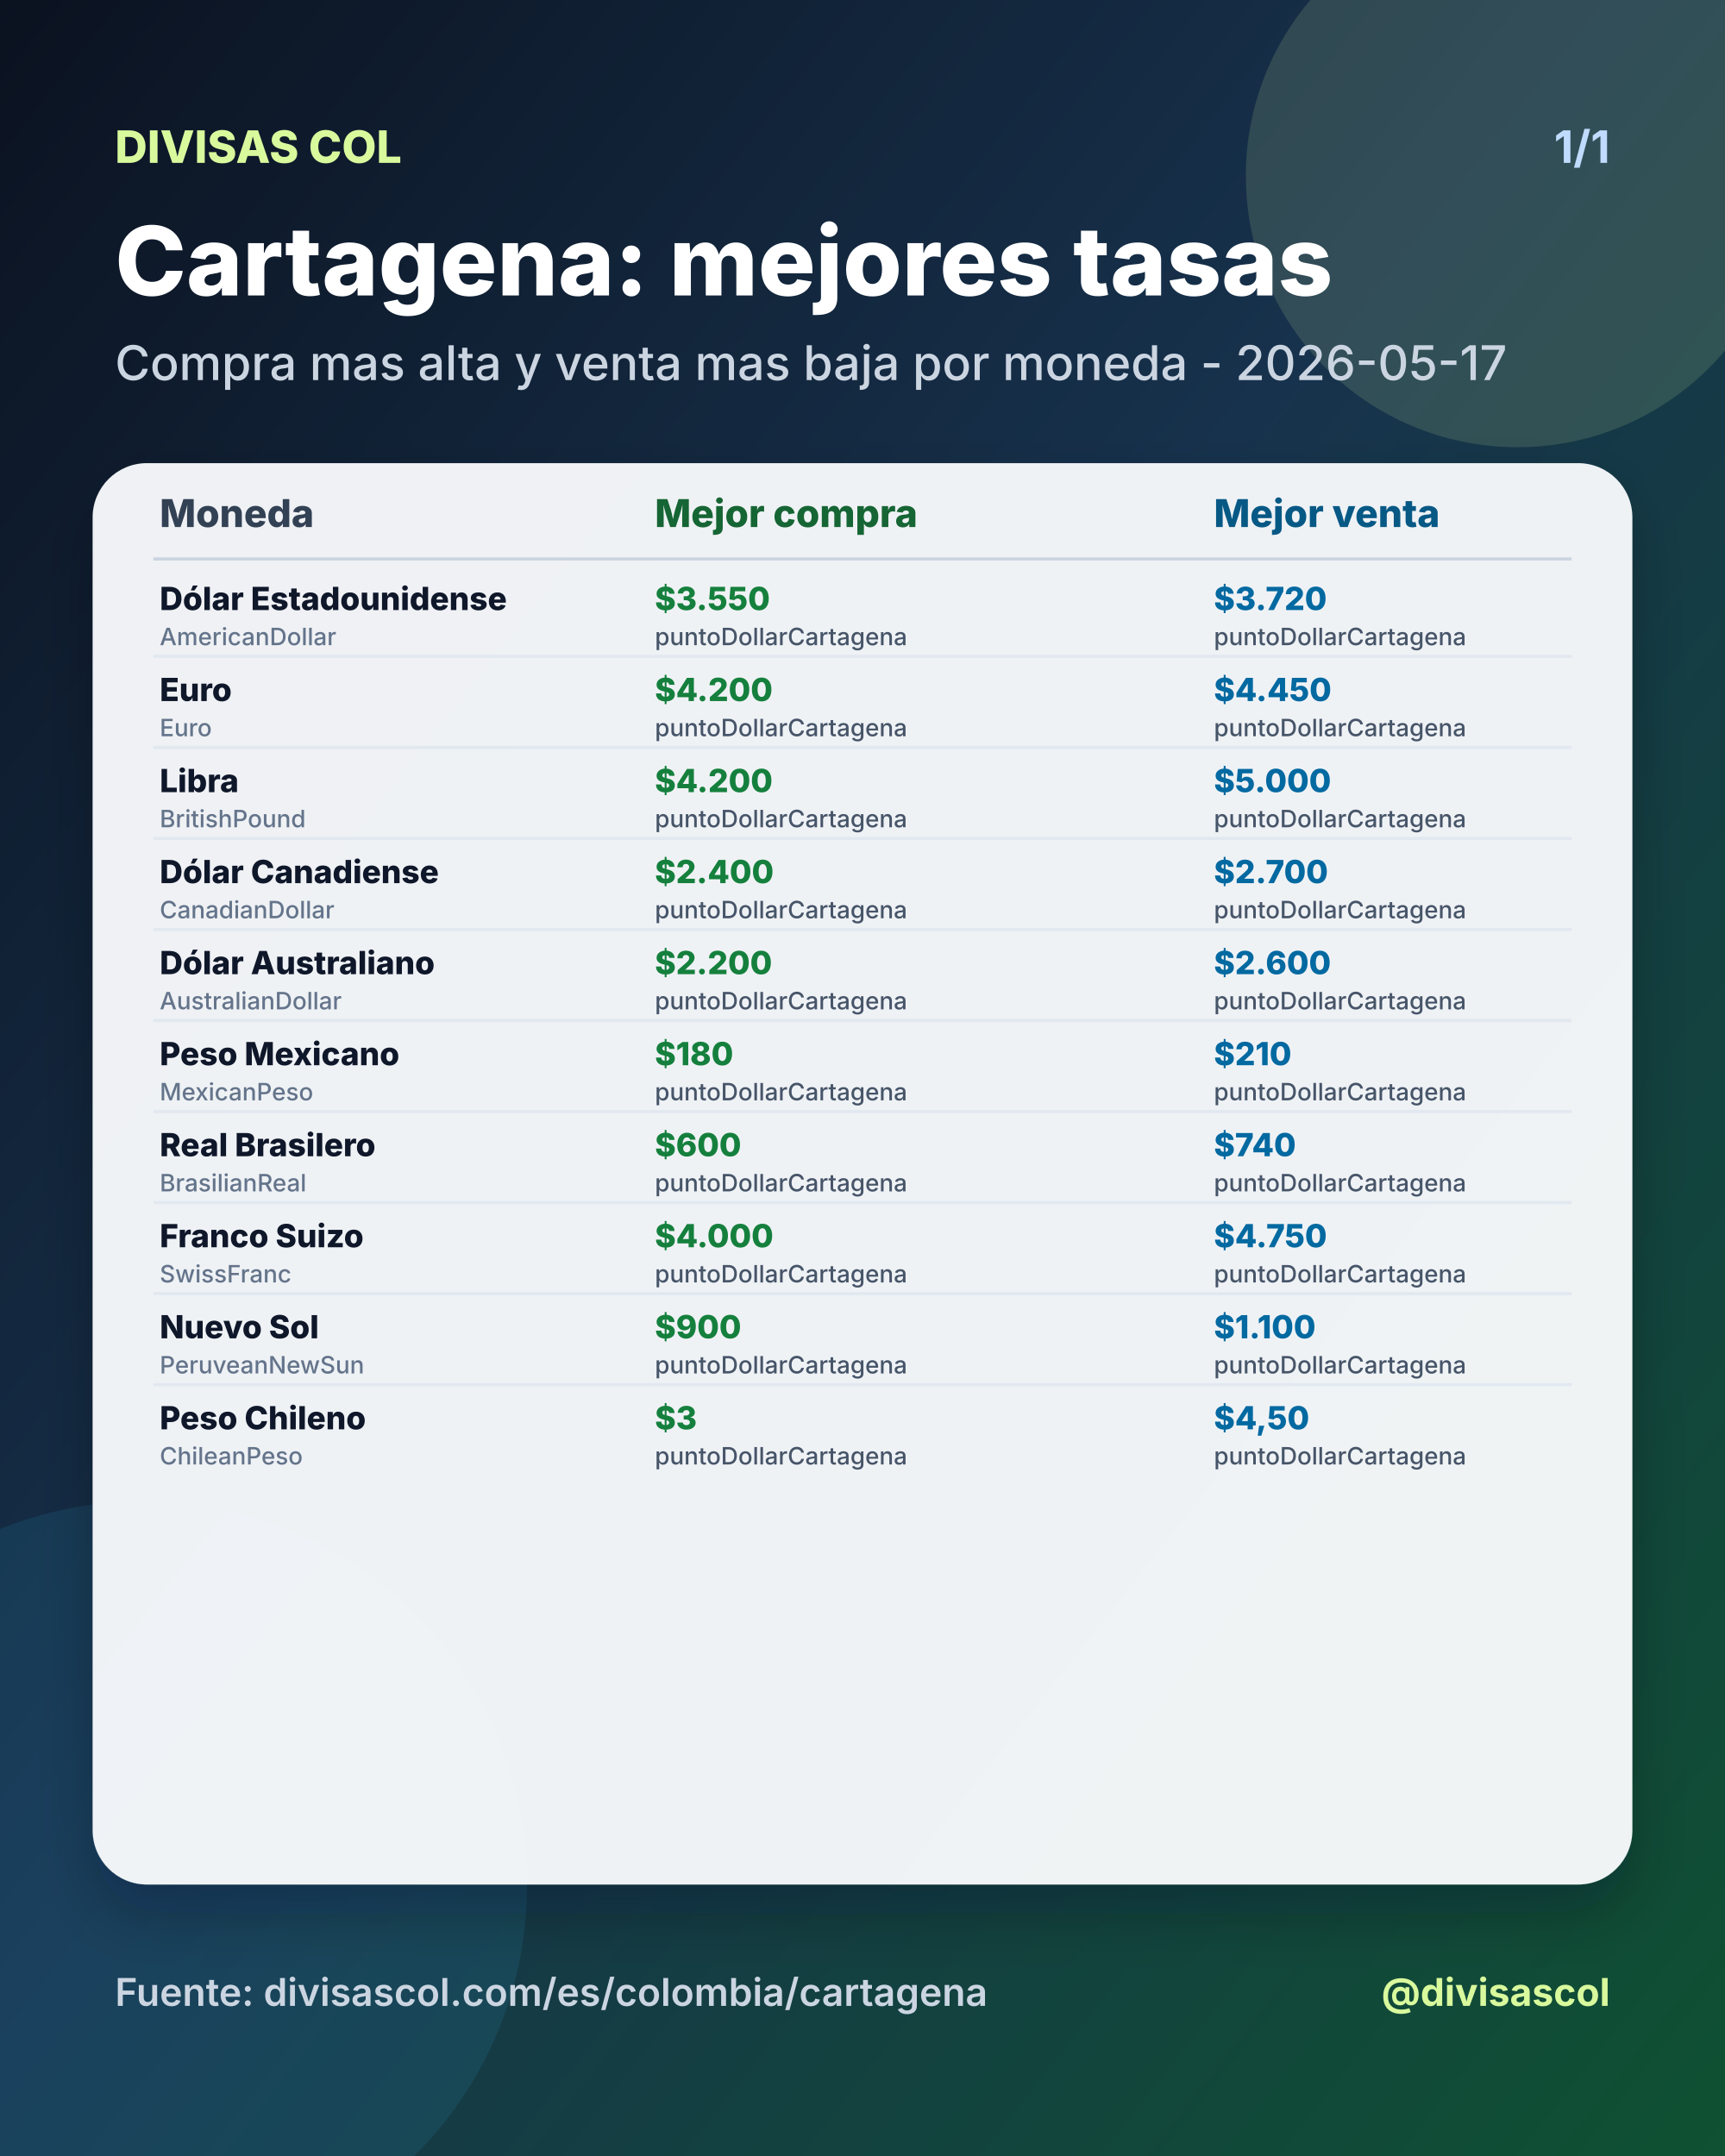
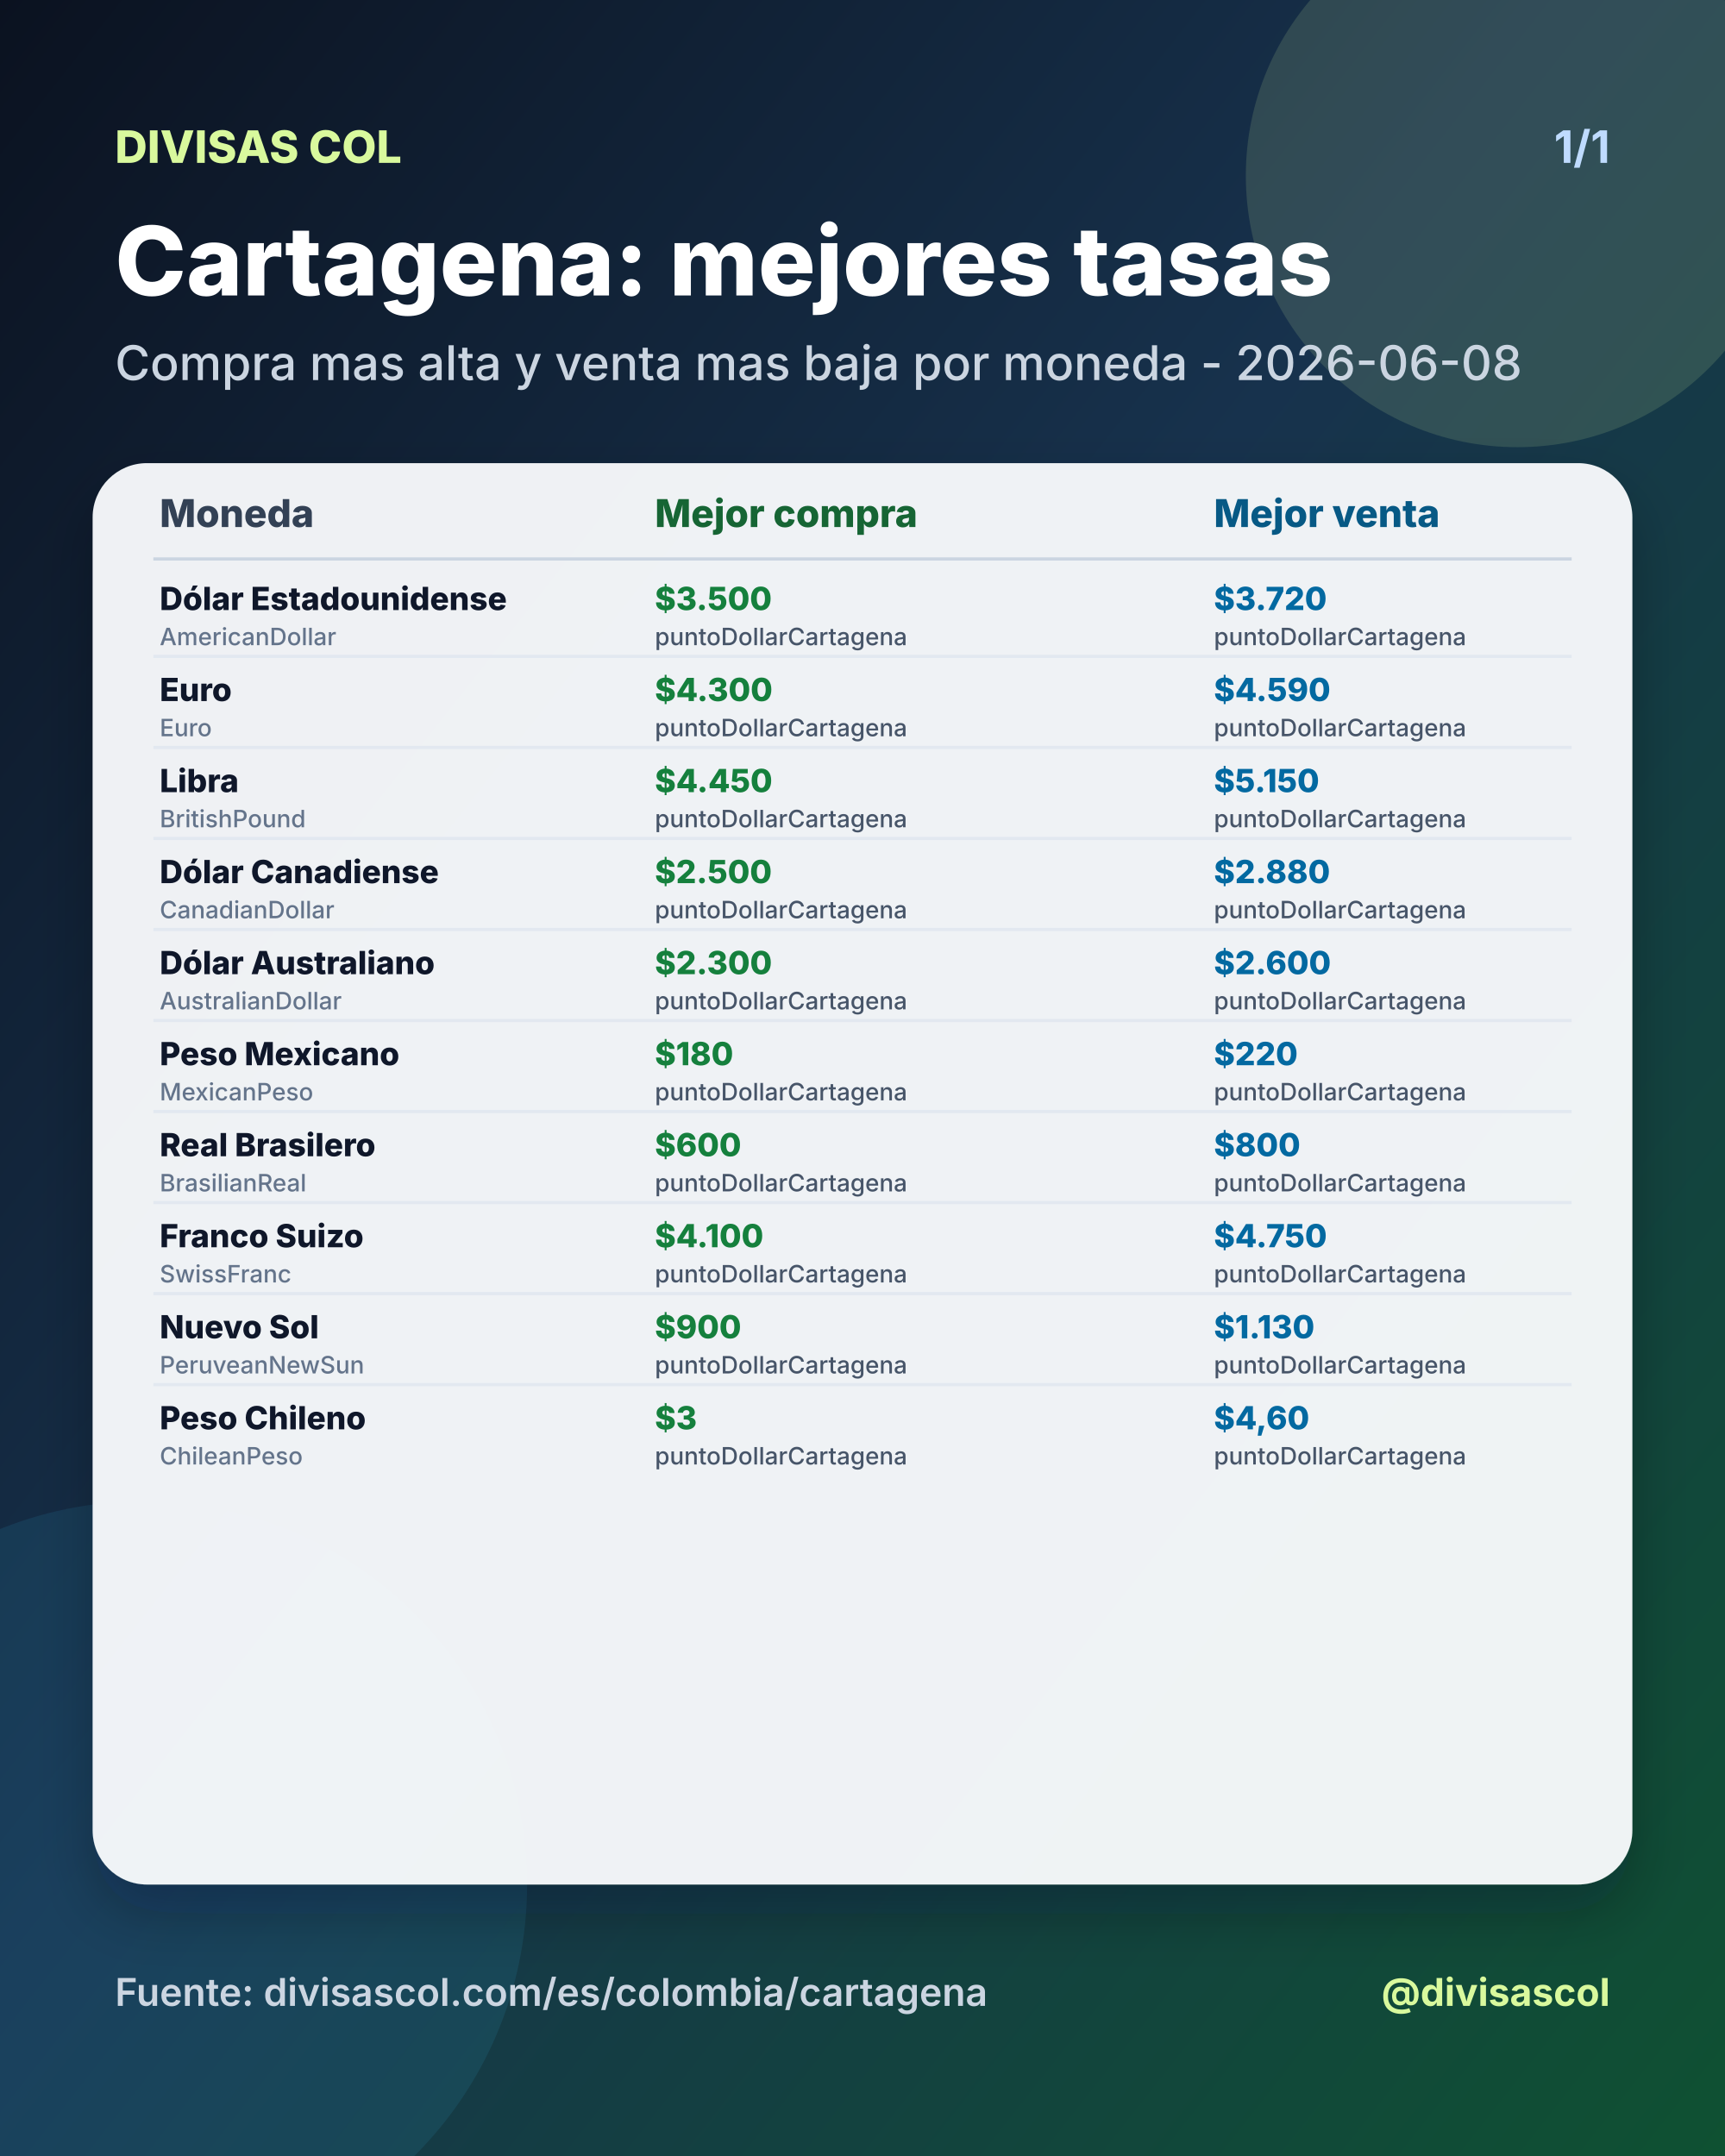
<svg xmlns="http://www.w3.org/2000/svg" width="1080" height="1350" viewBox="0 0 1080 1350">
  <defs>
    <linearGradient id="bg" x1="0" y1="0" x2="1" y2="1">
      <stop offset="0%" stop-color="#0b1220" />
      <stop offset="46%" stop-color="#17324d" />
      <stop offset="100%" stop-color="#0f5132" />
    </linearGradient>
    <filter id="shadow" x="-20%" y="-20%" width="140%" height="140%">
      <feDropShadow dx="0" dy="18" stdDeviation="18" flood-color="#020617" flood-opacity="0.28" />
    </filter>
  </defs>
  <rect width="1080" height="1350" fill="url(#bg)" />
  <circle cx="950" cy="110" r="170" fill="#d9f99d" opacity="0.14" />
  <circle cx="90" cy="1180" r="240" fill="#38bdf8" opacity="0.10" />
  <text x="72" y="102" fill="#d9f99d" font-size="28" font-family="Inter, Arial, sans-serif" font-weight="800" text-anchor="start">DIVISAS COL</text>
  <text x="1008" y="102" fill="#bfdbfe" font-size="28" font-family="Inter, Arial, sans-serif" font-weight="700" text-anchor="end">1/1</text>
  <text x="72" y="185" fill="#ffffff" font-size="60" font-family="Inter, Arial, sans-serif" font-weight="800" text-anchor="start">Cartagena: mejores tasas</text>
-   <text x="72" y="238" fill="#cbd5e1" font-size="30" font-family="Inter, Arial, sans-serif" font-weight="500" text-anchor="start">Compra mas alta y venta mas baja por moneda - 2026-05-17</text>
+   <text x="72" y="238" fill="#cbd5e1" font-size="30" font-family="Inter, Arial, sans-serif" font-weight="500" text-anchor="start">Compra mas alta y venta mas baja por moneda - 2026-06-08</text>
  <rect x="58" y="290" width="964" height="890" rx="34" fill="#f8fafc" opacity="0.96" filter="url(#shadow)" />
  <text x="100" y="330" fill="#334155" font-size="24" font-family="Inter, Arial, sans-serif" font-weight="800" text-anchor="start">Moneda</text>
  <text x="410" y="330" fill="#166534" font-size="24" font-family="Inter, Arial, sans-serif" font-weight="800" text-anchor="start">Mejor compra</text>
  <text x="760" y="330" fill="#075985" font-size="24" font-family="Inter, Arial, sans-serif" font-weight="800" text-anchor="start">Mejor venta</text>
  <line x1="96" y1="350" x2="984" y2="350" stroke="#cbd5e1" stroke-width="2" />
  <text x="100" y="382" fill="#0f172a" font-size="20" font-family="Inter, Arial, sans-serif" font-weight="800" text-anchor="start">Dólar Estadounidense</text>
  <text x="100" y="404" fill="#64748b" font-size="15" font-family="Inter, Arial, sans-serif" font-weight="500" text-anchor="start">AmericanDollar</text>
-   <text x="410" y="382" fill="#15803d" font-size="20" font-family="Inter, Arial, sans-serif" font-weight="800" text-anchor="start">$3.550</text>
+   <text x="410" y="382" fill="#15803d" font-size="20" font-family="Inter, Arial, sans-serif" font-weight="800" text-anchor="start">$3.500</text>
  <text x="410" y="404" fill="#475569" font-size="15" font-family="Inter, Arial, sans-serif" font-weight="500" text-anchor="start">puntoDollarCartagena</text>
  <text x="760" y="382" fill="#0369a1" font-size="20" font-family="Inter, Arial, sans-serif" font-weight="800" text-anchor="start">$3.720</text>
  <text x="760" y="404" fill="#475569" font-size="15" font-family="Inter, Arial, sans-serif" font-weight="500" text-anchor="start">puntoDollarCartagena</text>
  <line x1="96" y1="411" x2="984" y2="411" stroke="#e2e8f0" stroke-width="2" />
  <text x="100" y="439" fill="#0f172a" font-size="20" font-family="Inter, Arial, sans-serif" font-weight="800" text-anchor="start">Euro</text>
  <text x="100" y="461" fill="#64748b" font-size="15" font-family="Inter, Arial, sans-serif" font-weight="500" text-anchor="start">Euro</text>
-   <text x="410" y="439" fill="#15803d" font-size="20" font-family="Inter, Arial, sans-serif" font-weight="800" text-anchor="start">$4.200</text>
+   <text x="410" y="439" fill="#15803d" font-size="20" font-family="Inter, Arial, sans-serif" font-weight="800" text-anchor="start">$4.300</text>
  <text x="410" y="461" fill="#475569" font-size="15" font-family="Inter, Arial, sans-serif" font-weight="500" text-anchor="start">puntoDollarCartagena</text>
-   <text x="760" y="439" fill="#0369a1" font-size="20" font-family="Inter, Arial, sans-serif" font-weight="800" text-anchor="start">$4.450</text>
+   <text x="760" y="439" fill="#0369a1" font-size="20" font-family="Inter, Arial, sans-serif" font-weight="800" text-anchor="start">$4.590</text>
  <text x="760" y="461" fill="#475569" font-size="15" font-family="Inter, Arial, sans-serif" font-weight="500" text-anchor="start">puntoDollarCartagena</text>
  <line x1="96" y1="468" x2="984" y2="468" stroke="#e2e8f0" stroke-width="2" />
  <text x="100" y="496" fill="#0f172a" font-size="20" font-family="Inter, Arial, sans-serif" font-weight="800" text-anchor="start">Libra</text>
  <text x="100" y="518" fill="#64748b" font-size="15" font-family="Inter, Arial, sans-serif" font-weight="500" text-anchor="start">BritishPound</text>
-   <text x="410" y="496" fill="#15803d" font-size="20" font-family="Inter, Arial, sans-serif" font-weight="800" text-anchor="start">$4.200</text>
+   <text x="410" y="496" fill="#15803d" font-size="20" font-family="Inter, Arial, sans-serif" font-weight="800" text-anchor="start">$4.450</text>
  <text x="410" y="518" fill="#475569" font-size="15" font-family="Inter, Arial, sans-serif" font-weight="500" text-anchor="start">puntoDollarCartagena</text>
-   <text x="760" y="496" fill="#0369a1" font-size="20" font-family="Inter, Arial, sans-serif" font-weight="800" text-anchor="start">$5.000</text>
+   <text x="760" y="496" fill="#0369a1" font-size="20" font-family="Inter, Arial, sans-serif" font-weight="800" text-anchor="start">$5.150</text>
  <text x="760" y="518" fill="#475569" font-size="15" font-family="Inter, Arial, sans-serif" font-weight="500" text-anchor="start">puntoDollarCartagena</text>
  <line x1="96" y1="525" x2="984" y2="525" stroke="#e2e8f0" stroke-width="2" />
  <text x="100" y="553" fill="#0f172a" font-size="20" font-family="Inter, Arial, sans-serif" font-weight="800" text-anchor="start">Dólar Canadiense</text>
  <text x="100" y="575" fill="#64748b" font-size="15" font-family="Inter, Arial, sans-serif" font-weight="500" text-anchor="start">CanadianDollar</text>
-   <text x="410" y="553" fill="#15803d" font-size="20" font-family="Inter, Arial, sans-serif" font-weight="800" text-anchor="start">$2.400</text>
+   <text x="410" y="553" fill="#15803d" font-size="20" font-family="Inter, Arial, sans-serif" font-weight="800" text-anchor="start">$2.500</text>
  <text x="410" y="575" fill="#475569" font-size="15" font-family="Inter, Arial, sans-serif" font-weight="500" text-anchor="start">puntoDollarCartagena</text>
-   <text x="760" y="553" fill="#0369a1" font-size="20" font-family="Inter, Arial, sans-serif" font-weight="800" text-anchor="start">$2.700</text>
+   <text x="760" y="553" fill="#0369a1" font-size="20" font-family="Inter, Arial, sans-serif" font-weight="800" text-anchor="start">$2.880</text>
  <text x="760" y="575" fill="#475569" font-size="15" font-family="Inter, Arial, sans-serif" font-weight="500" text-anchor="start">puntoDollarCartagena</text>
  <line x1="96" y1="582" x2="984" y2="582" stroke="#e2e8f0" stroke-width="2" />
  <text x="100" y="610" fill="#0f172a" font-size="20" font-family="Inter, Arial, sans-serif" font-weight="800" text-anchor="start">Dólar Australiano</text>
  <text x="100" y="632" fill="#64748b" font-size="15" font-family="Inter, Arial, sans-serif" font-weight="500" text-anchor="start">AustralianDollar</text>
-   <text x="410" y="610" fill="#15803d" font-size="20" font-family="Inter, Arial, sans-serif" font-weight="800" text-anchor="start">$2.200</text>
+   <text x="410" y="610" fill="#15803d" font-size="20" font-family="Inter, Arial, sans-serif" font-weight="800" text-anchor="start">$2.300</text>
  <text x="410" y="632" fill="#475569" font-size="15" font-family="Inter, Arial, sans-serif" font-weight="500" text-anchor="start">puntoDollarCartagena</text>
  <text x="760" y="610" fill="#0369a1" font-size="20" font-family="Inter, Arial, sans-serif" font-weight="800" text-anchor="start">$2.600</text>
  <text x="760" y="632" fill="#475569" font-size="15" font-family="Inter, Arial, sans-serif" font-weight="500" text-anchor="start">puntoDollarCartagena</text>
  <line x1="96" y1="639" x2="984" y2="639" stroke="#e2e8f0" stroke-width="2" />
  <text x="100" y="667" fill="#0f172a" font-size="20" font-family="Inter, Arial, sans-serif" font-weight="800" text-anchor="start">Peso Mexicano</text>
  <text x="100" y="689" fill="#64748b" font-size="15" font-family="Inter, Arial, sans-serif" font-weight="500" text-anchor="start">MexicanPeso</text>
  <text x="410" y="667" fill="#15803d" font-size="20" font-family="Inter, Arial, sans-serif" font-weight="800" text-anchor="start">$180</text>
  <text x="410" y="689" fill="#475569" font-size="15" font-family="Inter, Arial, sans-serif" font-weight="500" text-anchor="start">puntoDollarCartagena</text>
-   <text x="760" y="667" fill="#0369a1" font-size="20" font-family="Inter, Arial, sans-serif" font-weight="800" text-anchor="start">$210</text>
+   <text x="760" y="667" fill="#0369a1" font-size="20" font-family="Inter, Arial, sans-serif" font-weight="800" text-anchor="start">$220</text>
  <text x="760" y="689" fill="#475569" font-size="15" font-family="Inter, Arial, sans-serif" font-weight="500" text-anchor="start">puntoDollarCartagena</text>
  <line x1="96" y1="696" x2="984" y2="696" stroke="#e2e8f0" stroke-width="2" />
  <text x="100" y="724" fill="#0f172a" font-size="20" font-family="Inter, Arial, sans-serif" font-weight="800" text-anchor="start">Real Brasilero</text>
  <text x="100" y="746" fill="#64748b" font-size="15" font-family="Inter, Arial, sans-serif" font-weight="500" text-anchor="start">BrasilianReal</text>
  <text x="410" y="724" fill="#15803d" font-size="20" font-family="Inter, Arial, sans-serif" font-weight="800" text-anchor="start">$600</text>
  <text x="410" y="746" fill="#475569" font-size="15" font-family="Inter, Arial, sans-serif" font-weight="500" text-anchor="start">puntoDollarCartagena</text>
-   <text x="760" y="724" fill="#0369a1" font-size="20" font-family="Inter, Arial, sans-serif" font-weight="800" text-anchor="start">$740</text>
+   <text x="760" y="724" fill="#0369a1" font-size="20" font-family="Inter, Arial, sans-serif" font-weight="800" text-anchor="start">$800</text>
  <text x="760" y="746" fill="#475569" font-size="15" font-family="Inter, Arial, sans-serif" font-weight="500" text-anchor="start">puntoDollarCartagena</text>
  <line x1="96" y1="753" x2="984" y2="753" stroke="#e2e8f0" stroke-width="2" />
  <text x="100" y="781" fill="#0f172a" font-size="20" font-family="Inter, Arial, sans-serif" font-weight="800" text-anchor="start">Franco Suizo</text>
  <text x="100" y="803" fill="#64748b" font-size="15" font-family="Inter, Arial, sans-serif" font-weight="500" text-anchor="start">SwissFranc</text>
-   <text x="410" y="781" fill="#15803d" font-size="20" font-family="Inter, Arial, sans-serif" font-weight="800" text-anchor="start">$4.000</text>
+   <text x="410" y="781" fill="#15803d" font-size="20" font-family="Inter, Arial, sans-serif" font-weight="800" text-anchor="start">$4.100</text>
  <text x="410" y="803" fill="#475569" font-size="15" font-family="Inter, Arial, sans-serif" font-weight="500" text-anchor="start">puntoDollarCartagena</text>
  <text x="760" y="781" fill="#0369a1" font-size="20" font-family="Inter, Arial, sans-serif" font-weight="800" text-anchor="start">$4.750</text>
  <text x="760" y="803" fill="#475569" font-size="15" font-family="Inter, Arial, sans-serif" font-weight="500" text-anchor="start">puntoDollarCartagena</text>
  <line x1="96" y1="810" x2="984" y2="810" stroke="#e2e8f0" stroke-width="2" />
  <text x="100" y="838" fill="#0f172a" font-size="20" font-family="Inter, Arial, sans-serif" font-weight="800" text-anchor="start">Nuevo Sol</text>
  <text x="100" y="860" fill="#64748b" font-size="15" font-family="Inter, Arial, sans-serif" font-weight="500" text-anchor="start">PeruveanNewSun</text>
  <text x="410" y="838" fill="#15803d" font-size="20" font-family="Inter, Arial, sans-serif" font-weight="800" text-anchor="start">$900</text>
  <text x="410" y="860" fill="#475569" font-size="15" font-family="Inter, Arial, sans-serif" font-weight="500" text-anchor="start">puntoDollarCartagena</text>
-   <text x="760" y="838" fill="#0369a1" font-size="20" font-family="Inter, Arial, sans-serif" font-weight="800" text-anchor="start">$1.100</text>
+   <text x="760" y="838" fill="#0369a1" font-size="20" font-family="Inter, Arial, sans-serif" font-weight="800" text-anchor="start">$1.130</text>
  <text x="760" y="860" fill="#475569" font-size="15" font-family="Inter, Arial, sans-serif" font-weight="500" text-anchor="start">puntoDollarCartagena</text>
  <line x1="96" y1="867" x2="984" y2="867" stroke="#e2e8f0" stroke-width="2" />
  <text x="100" y="895" fill="#0f172a" font-size="20" font-family="Inter, Arial, sans-serif" font-weight="800" text-anchor="start">Peso Chileno</text>
  <text x="100" y="917" fill="#64748b" font-size="15" font-family="Inter, Arial, sans-serif" font-weight="500" text-anchor="start">ChileanPeso</text>
  <text x="410" y="895" fill="#15803d" font-size="20" font-family="Inter, Arial, sans-serif" font-weight="800" text-anchor="start">$3</text>
  <text x="410" y="917" fill="#475569" font-size="15" font-family="Inter, Arial, sans-serif" font-weight="500" text-anchor="start">puntoDollarCartagena</text>
-   <text x="760" y="895" fill="#0369a1" font-size="20" font-family="Inter, Arial, sans-serif" font-weight="800" text-anchor="start">$4,50</text>
+   <text x="760" y="895" fill="#0369a1" font-size="20" font-family="Inter, Arial, sans-serif" font-weight="800" text-anchor="start">$4,60</text>
  <text x="760" y="917" fill="#475569" font-size="15" font-family="Inter, Arial, sans-serif" font-weight="500" text-anchor="start">puntoDollarCartagena</text>
  <text x="72" y="1256" fill="#cbd5e1" font-size="24" font-family="Inter, Arial, sans-serif" font-weight="600" text-anchor="start">Fuente: divisascol.com/es/colombia/cartagena</text>
  <text x="1008" y="1256" fill="#d9f99d" font-size="24" font-family="Inter, Arial, sans-serif" font-weight="700" text-anchor="end">@divisascol</text>
</svg>
